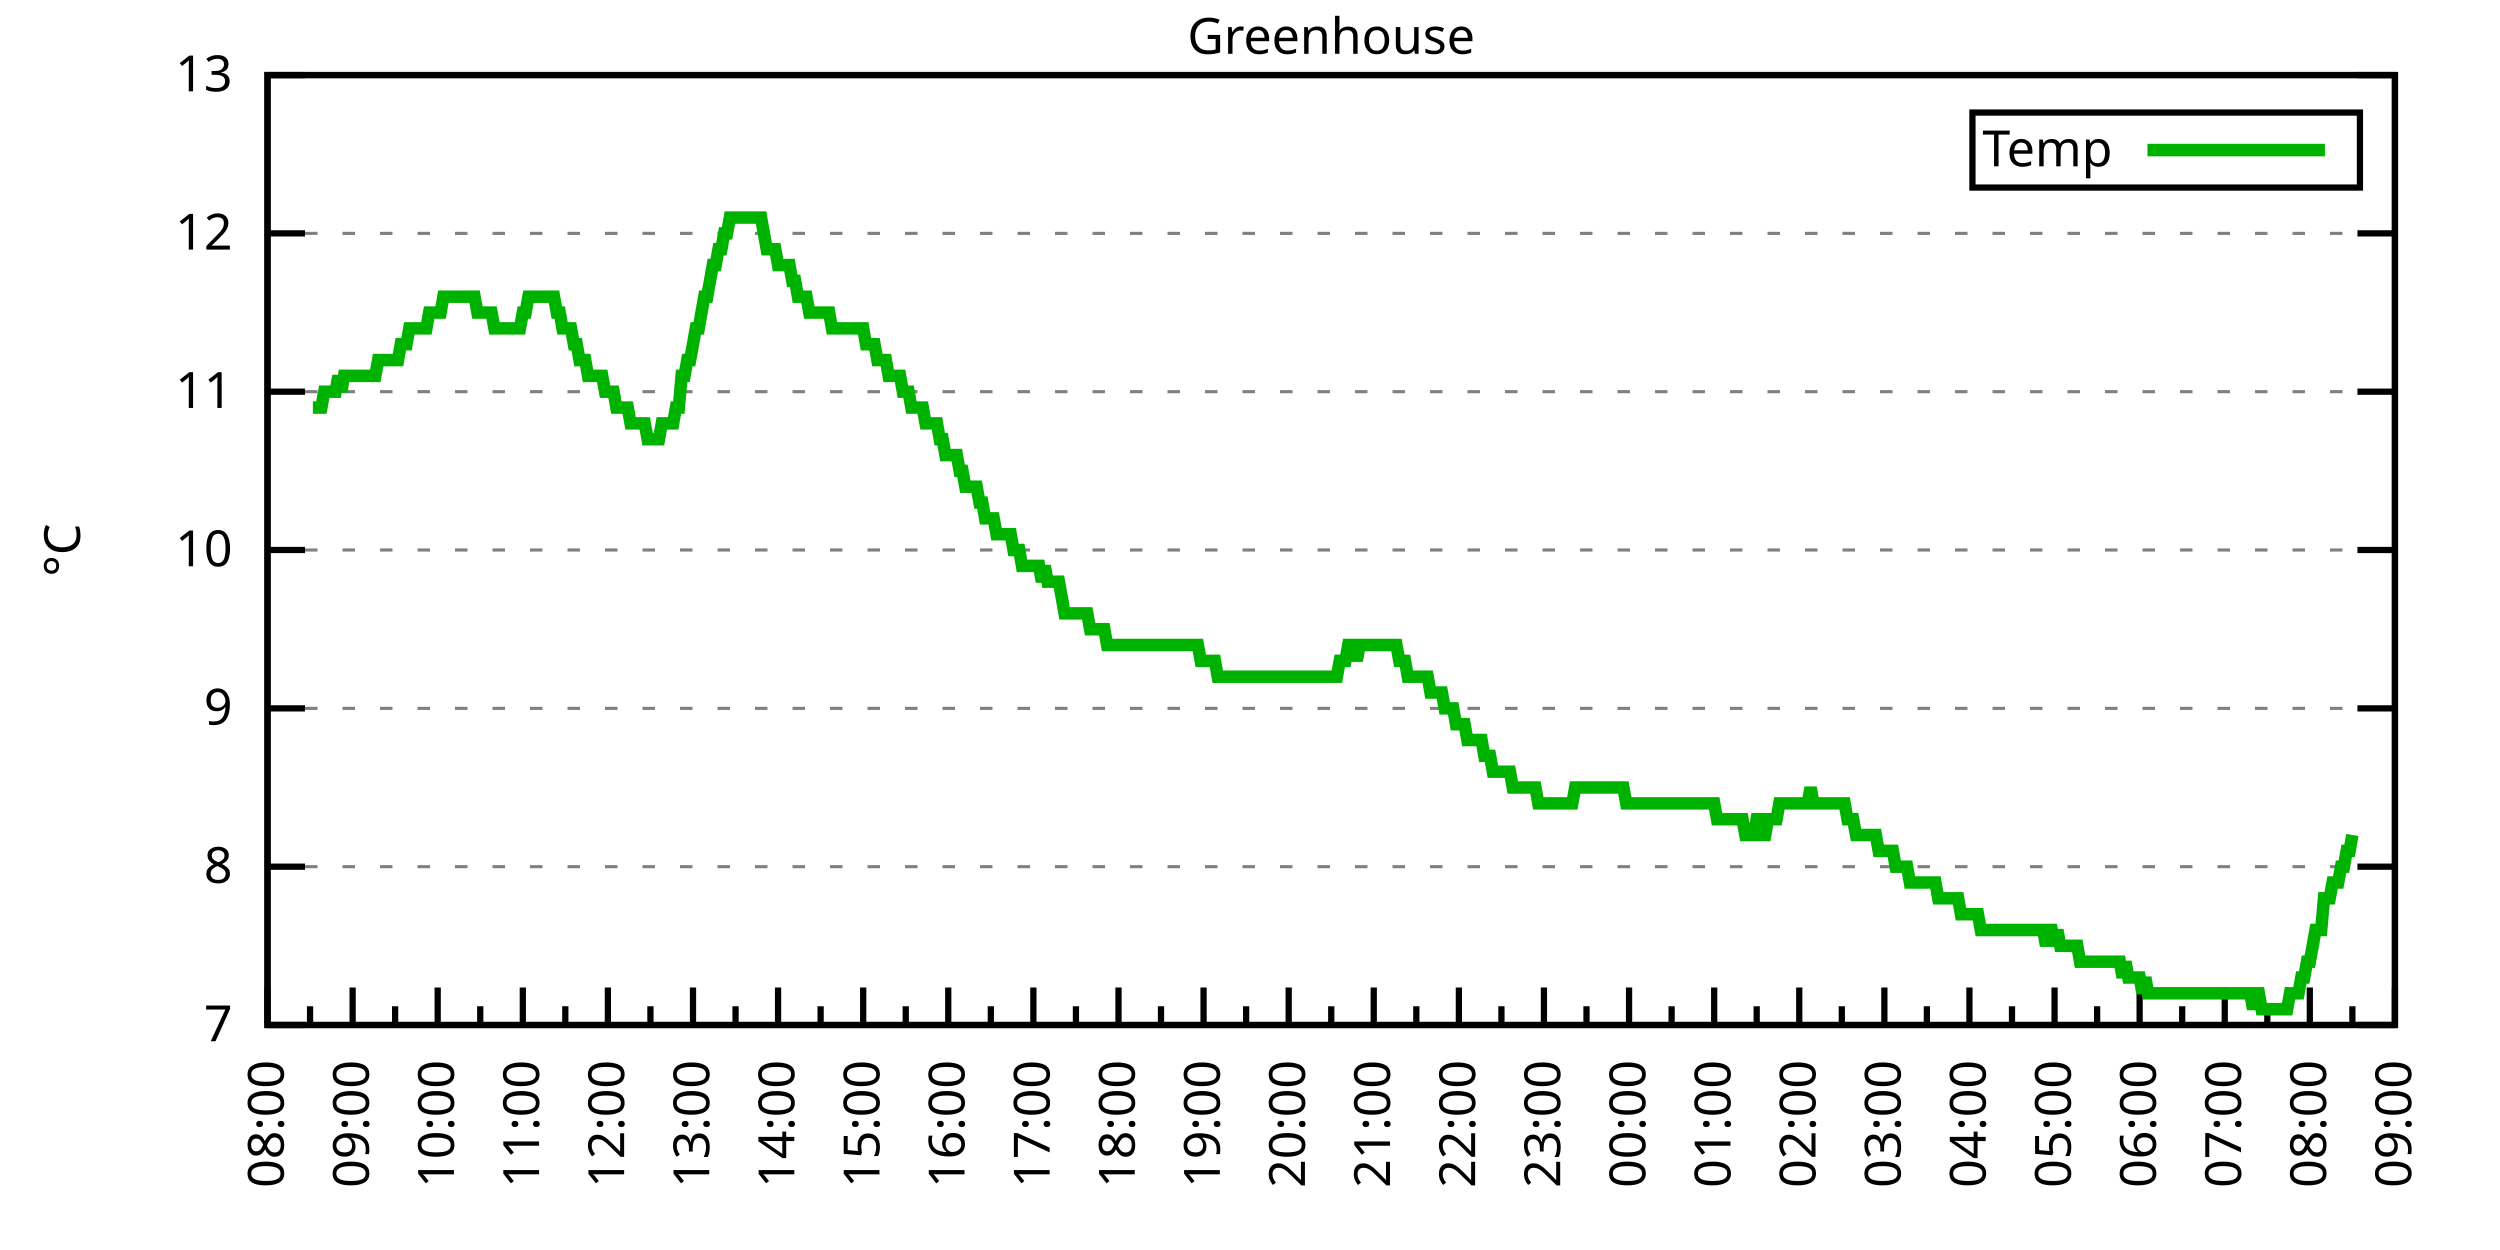
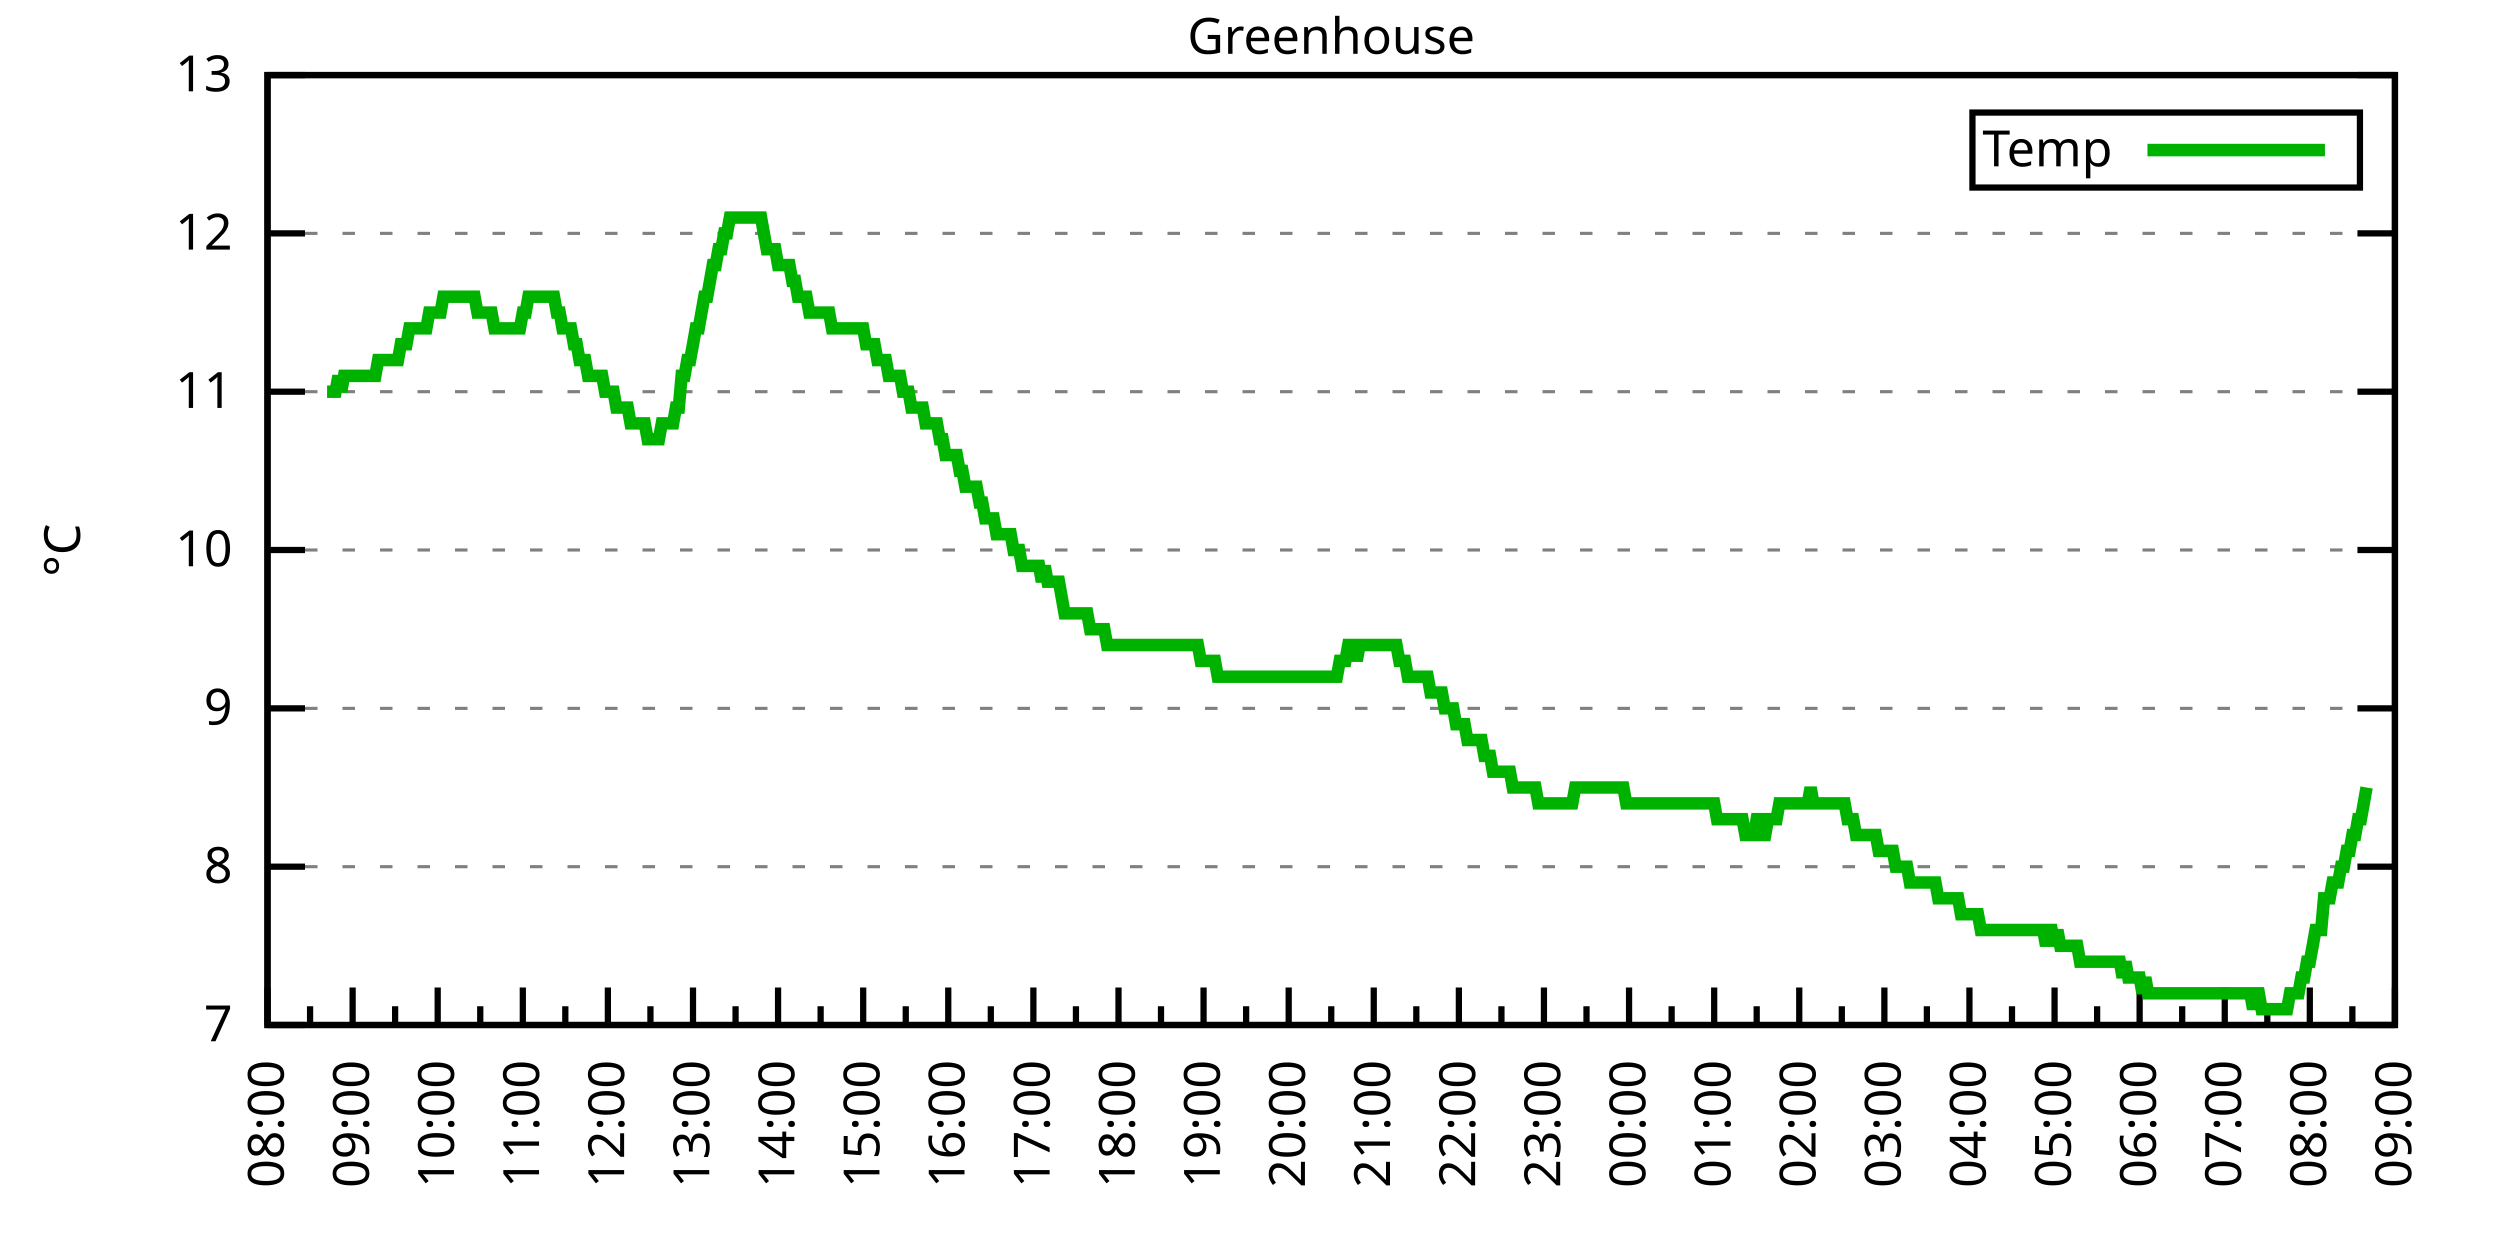
<svg xmlns="http://www.w3.org/2000/svg" xmlns:xlink="http://www.w3.org/1999/xlink" width="400" height="200" viewBox="0 0 400 200">
  <g id="gnuplot_canvas">
    <rect x="0" y="0" width="400" height="200" fill="none" />
    <defs>
      <circle id="gpDot" r="0.5" stroke-width="0.5" stroke="currentColor" />
      <path id="gpPt0" stroke-width="0.333" stroke="currentColor" d="M-1,0 h2 M0,-1 v2" />
      <path id="gpPt1" stroke-width="0.333" stroke="currentColor" d="M-1,-1 L1,1 M1,-1 L-1,1" />
      <path id="gpPt2" stroke-width="0.333" stroke="currentColor" d="M-1,0 L1,0 M0,-1 L0,1 M-1,-1 L1,1 M-1,1 L1,-1" />
      <rect id="gpPt3" stroke-width="0.333" stroke="currentColor" x="-1" y="-1" width="2" height="2" />
      <rect id="gpPt4" stroke-width="0.333" stroke="currentColor" fill="currentColor" x="-1" y="-1" width="2" height="2" />
      <circle id="gpPt5" stroke-width="0.333" stroke="currentColor" cx="0" cy="0" r="1" />
      <use xlink:href="#gpPt5" id="gpPt6" fill="currentColor" stroke="none" />
      <path id="gpPt7" stroke-width="0.333" stroke="currentColor" d="M0,-1.33 L-1.33,0.67 L1.33,0.67 z" />
      <use xlink:href="#gpPt7" id="gpPt8" fill="currentColor" stroke="none" />
      <use xlink:href="#gpPt7" id="gpPt9" stroke="currentColor" transform="rotate(180)" />
      <use xlink:href="#gpPt9" id="gpPt10" fill="currentColor" stroke="none" />
      <use xlink:href="#gpPt3" id="gpPt11" stroke="currentColor" transform="rotate(45)" />
      <use xlink:href="#gpPt11" id="gpPt12" fill="currentColor" stroke="none" />
      <path id="gpPt13" stroke-width="0.333" stroke="currentColor" d="M0,1.330 L1.265,0.411 L0.782,-1.067 L-0.782,-1.076 L-1.265,0.411 z" />
      <use xlink:href="#gpPt13" id="gpPt14" fill="currentColor" stroke="none" />
      <filter id="textbox" filterUnits="objectBoundingBox" x="0" y="0" height="1" width="1">
        <feFlood flood-color="white" flood-opacity="1" result="bgnd" />
        <feComposite in="SourceGraphic" in2="bgnd" operator="atop" />
      </filter>
      <filter id="greybox" filterUnits="objectBoundingBox" x="0" y="0" height="1" width="1">
        <feFlood flood-color="lightgrey" flood-opacity="1" result="grey" />
        <feComposite in="SourceGraphic" in2="grey" operator="atop" />
      </filter>
    </defs>
    <g fill="none" color="white" stroke="currentColor" stroke-width="1.00" stroke-linecap="butt" stroke-linejoin="miter">
</g>
    <g fill="none" color="black" stroke="currentColor" stroke-width="1.00" stroke-linecap="butt" stroke-linejoin="miter">
      <g stroke="none" shape-rendering="crispEdges">
        <polygon fill="rgb(255, 255, 255)" points="42.80,164.00 383.18,164.00 383.18,12.02 42.80,12.02 " />
      </g>
    </g>
    <g fill="none" color="black" stroke="currentColor" stroke-width="1.00" stroke-linecap="butt" stroke-linejoin="miter">
</g>
    <g fill="none" color="black" stroke="black" stroke-width="0.50" stroke-linecap="butt" stroke-linejoin="miter">
</g>
    <g fill="none" color="gray" stroke="currentColor" stroke-width="0.50" stroke-linecap="butt" stroke-linejoin="miter">
      <path stroke="gray" stroke-dasharray="2,4" class="gridline" d="M42.80,164.00 L383.19,164.00  " />
    </g>
    <g fill="none" color="gray" stroke="gray" stroke-width="1.00" stroke-linecap="butt" stroke-linejoin="miter">
</g>
    <g fill="none" color="black" stroke="currentColor" stroke-width="1.00" stroke-linecap="butt" stroke-linejoin="miter">
      <path stroke="black" d="M42.80,164.00 L48.80,164.00 M383.19,164.00 L377.19,164.00  " />
      <g transform="translate(37.20,166.60)" stroke="none" fill="black" font-family="Sans" font-size="8.00" text-anchor="end">
        <text>
          <tspan font-family="Sans"> 7</tspan>
        </text>
      </g>
    </g>
    <g fill="none" color="black" stroke="currentColor" stroke-width="1.00" stroke-linecap="butt" stroke-linejoin="miter">
</g>
    <g fill="none" color="black" stroke="black" stroke-width="0.50" stroke-linecap="butt" stroke-linejoin="miter">
</g>
    <g fill="none" color="gray" stroke="currentColor" stroke-width="0.50" stroke-linecap="butt" stroke-linejoin="miter">
      <path stroke="gray" stroke-dasharray="2,4" class="gridline" d="M42.80,138.67 L383.19,138.67  " />
    </g>
    <g fill="none" color="gray" stroke="gray" stroke-width="1.00" stroke-linecap="butt" stroke-linejoin="miter">
</g>
    <g fill="none" color="black" stroke="currentColor" stroke-width="1.00" stroke-linecap="butt" stroke-linejoin="miter">
      <path stroke="black" d="M42.80,138.67 L48.80,138.67 M383.19,138.67 L377.19,138.67  " />
      <g transform="translate(37.20,141.27)" stroke="none" fill="black" font-family="Sans" font-size="8.00" text-anchor="end">
        <text>
          <tspan font-family="Sans"> 8</tspan>
        </text>
      </g>
    </g>
    <g fill="none" color="black" stroke="currentColor" stroke-width="1.00" stroke-linecap="butt" stroke-linejoin="miter">
</g>
    <g fill="none" color="black" stroke="black" stroke-width="0.50" stroke-linecap="butt" stroke-linejoin="miter">
</g>
    <g fill="none" color="gray" stroke="currentColor" stroke-width="0.50" stroke-linecap="butt" stroke-linejoin="miter">
      <path stroke="gray" stroke-dasharray="2,4" class="gridline" d="M42.80,113.34 L383.19,113.34  " />
    </g>
    <g fill="none" color="gray" stroke="gray" stroke-width="1.00" stroke-linecap="butt" stroke-linejoin="miter">
</g>
    <g fill="none" color="black" stroke="currentColor" stroke-width="1.00" stroke-linecap="butt" stroke-linejoin="miter">
      <path stroke="black" d="M42.80,113.34 L48.80,113.34 M383.19,113.34 L377.19,113.34  " />
      <g transform="translate(37.20,115.94)" stroke="none" fill="black" font-family="Sans" font-size="8.00" text-anchor="end">
        <text>
          <tspan font-family="Sans"> 9</tspan>
        </text>
      </g>
    </g>
    <g fill="none" color="black" stroke="currentColor" stroke-width="1.00" stroke-linecap="butt" stroke-linejoin="miter">
</g>
    <g fill="none" color="black" stroke="black" stroke-width="0.50" stroke-linecap="butt" stroke-linejoin="miter">
</g>
    <g fill="none" color="gray" stroke="currentColor" stroke-width="0.50" stroke-linecap="butt" stroke-linejoin="miter">
      <path stroke="gray" stroke-dasharray="2,4" class="gridline" d="M42.80,88.00 L383.19,88.00  " />
    </g>
    <g fill="none" color="gray" stroke="gray" stroke-width="1.00" stroke-linecap="butt" stroke-linejoin="miter">
</g>
    <g fill="none" color="black" stroke="currentColor" stroke-width="1.00" stroke-linecap="butt" stroke-linejoin="miter">
      <path stroke="black" d="M42.80,88.00 L48.80,88.00 M383.19,88.00 L377.19,88.00  " />
      <g transform="translate(37.20,90.60)" stroke="none" fill="black" font-family="Sans" font-size="8.00" text-anchor="end">
        <text>
          <tspan font-family="Sans"> 10</tspan>
        </text>
      </g>
    </g>
    <g fill="none" color="black" stroke="currentColor" stroke-width="1.00" stroke-linecap="butt" stroke-linejoin="miter">
</g>
    <g fill="none" color="black" stroke="black" stroke-width="0.50" stroke-linecap="butt" stroke-linejoin="miter">
</g>
    <g fill="none" color="gray" stroke="currentColor" stroke-width="0.50" stroke-linecap="butt" stroke-linejoin="miter">
      <path stroke="gray" stroke-dasharray="2,4" class="gridline" d="M42.80,62.67 L383.19,62.67  " />
    </g>
    <g fill="none" color="gray" stroke="gray" stroke-width="1.00" stroke-linecap="butt" stroke-linejoin="miter">
</g>
    <g fill="none" color="black" stroke="currentColor" stroke-width="1.00" stroke-linecap="butt" stroke-linejoin="miter">
      <path stroke="black" d="M42.80,62.67 L48.80,62.67 M383.19,62.67 L377.19,62.67  " />
      <g transform="translate(37.20,65.27)" stroke="none" fill="black" font-family="Sans" font-size="8.00" text-anchor="end">
        <text>
          <tspan font-family="Sans"> 11</tspan>
        </text>
      </g>
    </g>
    <g fill="none" color="black" stroke="currentColor" stroke-width="1.00" stroke-linecap="butt" stroke-linejoin="miter">
</g>
    <g fill="none" color="black" stroke="black" stroke-width="0.50" stroke-linecap="butt" stroke-linejoin="miter">
</g>
    <g fill="none" color="gray" stroke="currentColor" stroke-width="0.50" stroke-linecap="butt" stroke-linejoin="miter">
      <path stroke="gray" stroke-dasharray="2,4" class="gridline" d="M42.80,37.34 L383.19,37.34  " />
    </g>
    <g fill="none" color="gray" stroke="gray" stroke-width="1.00" stroke-linecap="butt" stroke-linejoin="miter">
</g>
    <g fill="none" color="black" stroke="currentColor" stroke-width="1.00" stroke-linecap="butt" stroke-linejoin="miter">
      <path stroke="black" d="M42.80,37.34 L48.80,37.34 M383.19,37.34 L377.19,37.34  " />
      <g transform="translate(37.20,39.94)" stroke="none" fill="black" font-family="Sans" font-size="8.00" text-anchor="end">
        <text>
          <tspan font-family="Sans"> 12</tspan>
        </text>
      </g>
    </g>
    <g fill="none" color="black" stroke="currentColor" stroke-width="1.00" stroke-linecap="butt" stroke-linejoin="miter">
</g>
    <g fill="none" color="black" stroke="black" stroke-width="0.50" stroke-linecap="butt" stroke-linejoin="miter">
</g>
    <g fill="none" color="gray" stroke="currentColor" stroke-width="0.50" stroke-linecap="butt" stroke-linejoin="miter">
      <path stroke="gray" stroke-dasharray="2,4" class="gridline" d="M42.80,12.01 L383.19,12.01  " />
    </g>
    <g fill="none" color="gray" stroke="gray" stroke-width="1.00" stroke-linecap="butt" stroke-linejoin="miter">
</g>
    <g fill="none" color="black" stroke="currentColor" stroke-width="1.00" stroke-linecap="butt" stroke-linejoin="miter">
      <path stroke="black" d="M42.80,12.01 L48.80,12.01 M383.19,12.01 L377.19,12.01  " />
      <g transform="translate(37.20,14.61)" stroke="none" fill="black" font-family="Sans" font-size="8.00" text-anchor="end">
        <text>
          <tspan font-family="Sans"> 13</tspan>
        </text>
      </g>
    </g>
    <g fill="none" color="black" stroke="currentColor" stroke-width="1.00" stroke-linecap="butt" stroke-linejoin="miter">
      <path stroke="black" d="M42.80,164.00 L42.80,158.00  " />
      <g transform="translate(45.40,169.60) rotate(270)" stroke="none" fill="black" font-family="Sans" font-size="8.00" text-anchor="end">
        <text>
          <tspan font-family="Sans">08:00</tspan>
        </text>
      </g>
    </g>
    <g fill="none" color="black" stroke="currentColor" stroke-width="1.00" stroke-linecap="butt" stroke-linejoin="miter">
      <path stroke="black" d="M49.61,164.00 L49.61,161.00 M56.42,164.00 L56.42,158.00  " />
      <g transform="translate(59.02,169.60) rotate(270)" stroke="none" fill="black" font-family="Sans" font-size="8.00" text-anchor="end">
        <text>
          <tspan font-family="Sans">09:00</tspan>
        </text>
      </g>
    </g>
    <g fill="none" color="black" stroke="currentColor" stroke-width="1.00" stroke-linecap="butt" stroke-linejoin="miter">
      <path stroke="black" d="M63.22,164.00 L63.22,161.00 M70.03,164.00 L70.03,158.00  " />
      <g transform="translate(72.63,169.60) rotate(270)" stroke="none" fill="black" font-family="Sans" font-size="8.00" text-anchor="end">
        <text>
          <tspan font-family="Sans">10:00</tspan>
        </text>
      </g>
    </g>
    <g fill="none" color="black" stroke="currentColor" stroke-width="1.00" stroke-linecap="butt" stroke-linejoin="miter">
      <path stroke="black" d="M76.84,164.00 L76.84,161.00 M83.65,164.00 L83.65,158.00  " />
      <g transform="translate(86.25,169.60) rotate(270)" stroke="none" fill="black" font-family="Sans" font-size="8.00" text-anchor="end">
        <text>
          <tspan font-family="Sans">11:00</tspan>
        </text>
      </g>
    </g>
    <g fill="none" color="black" stroke="currentColor" stroke-width="1.00" stroke-linecap="butt" stroke-linejoin="miter">
      <path stroke="black" d="M90.45,164.00 L90.45,161.00 M97.26,164.00 L97.26,158.00  " />
      <g transform="translate(99.86,169.60) rotate(270)" stroke="none" fill="black" font-family="Sans" font-size="8.00" text-anchor="end">
        <text>
          <tspan font-family="Sans">12:00</tspan>
        </text>
      </g>
    </g>
    <g fill="none" color="black" stroke="currentColor" stroke-width="1.00" stroke-linecap="butt" stroke-linejoin="miter">
      <path stroke="black" d="M104.07,164.00 L104.07,161.00 M110.88,164.00 L110.88,158.00  " />
      <g transform="translate(113.48,169.60) rotate(270)" stroke="none" fill="black" font-family="Sans" font-size="8.00" text-anchor="end">
        <text>
          <tspan font-family="Sans">13:00</tspan>
        </text>
      </g>
    </g>
    <g fill="none" color="black" stroke="currentColor" stroke-width="1.00" stroke-linecap="butt" stroke-linejoin="miter">
      <path stroke="black" d="M117.69,164.00 L117.69,161.00 M124.49,164.00 L124.49,158.00  " />
      <g transform="translate(127.09,169.60) rotate(270)" stroke="none" fill="black" font-family="Sans" font-size="8.00" text-anchor="end">
        <text>
          <tspan font-family="Sans">14:00</tspan>
        </text>
      </g>
    </g>
    <g fill="none" color="black" stroke="currentColor" stroke-width="1.00" stroke-linecap="butt" stroke-linejoin="miter">
      <path stroke="black" d="M131.30,164.00 L131.30,161.00 M138.11,164.00 L138.11,158.00  " />
      <g transform="translate(140.71,169.60) rotate(270)" stroke="none" fill="black" font-family="Sans" font-size="8.00" text-anchor="end">
        <text>
          <tspan font-family="Sans">15:00</tspan>
        </text>
      </g>
    </g>
    <g fill="none" color="black" stroke="currentColor" stroke-width="1.00" stroke-linecap="butt" stroke-linejoin="miter">
      <path stroke="black" d="M144.92,164.00 L144.92,161.00 M151.72,164.00 L151.72,158.00  " />
      <g transform="translate(154.32,169.60) rotate(270)" stroke="none" fill="black" font-family="Sans" font-size="8.00" text-anchor="end">
        <text>
          <tspan font-family="Sans">16:00</tspan>
        </text>
      </g>
    </g>
    <g fill="none" color="black" stroke="currentColor" stroke-width="1.00" stroke-linecap="butt" stroke-linejoin="miter">
      <path stroke="black" d="M158.53,164.00 L158.53,161.00 M165.34,164.00 L165.34,158.00  " />
      <g transform="translate(167.94,169.60) rotate(270)" stroke="none" fill="black" font-family="Sans" font-size="8.00" text-anchor="end">
        <text>
          <tspan font-family="Sans">17:00</tspan>
        </text>
      </g>
    </g>
    <g fill="none" color="black" stroke="currentColor" stroke-width="1.00" stroke-linecap="butt" stroke-linejoin="miter">
      <path stroke="black" d="M172.15,164.00 L172.15,161.00 M178.96,164.00 L178.96,158.00  " />
      <g transform="translate(181.56,169.60) rotate(270)" stroke="none" fill="black" font-family="Sans" font-size="8.00" text-anchor="end">
        <text>
          <tspan font-family="Sans">18:00</tspan>
        </text>
      </g>
    </g>
    <g fill="none" color="black" stroke="currentColor" stroke-width="1.00" stroke-linecap="butt" stroke-linejoin="miter">
      <path stroke="black" d="M185.76,164.00 L185.76,161.00 M192.57,164.00 L192.57,158.00  " />
      <g transform="translate(195.17,169.60) rotate(270)" stroke="none" fill="black" font-family="Sans" font-size="8.00" text-anchor="end">
        <text>
          <tspan font-family="Sans">19:00</tspan>
        </text>
      </g>
    </g>
    <g fill="none" color="black" stroke="currentColor" stroke-width="1.00" stroke-linecap="butt" stroke-linejoin="miter">
      <path stroke="black" d="M199.38,164.00 L199.38,161.00 M206.19,164.00 L206.19,158.00  " />
      <g transform="translate(208.79,169.60) rotate(270)" stroke="none" fill="black" font-family="Sans" font-size="8.00" text-anchor="end">
        <text>
          <tspan font-family="Sans">20:00</tspan>
        </text>
      </g>
    </g>
    <g fill="none" color="black" stroke="currentColor" stroke-width="1.00" stroke-linecap="butt" stroke-linejoin="miter">
      <path stroke="black" d="M213.00,164.00 L213.00,161.00 M219.80,164.00 L219.80,158.00  " />
      <g transform="translate(222.40,169.60) rotate(270)" stroke="none" fill="black" font-family="Sans" font-size="8.00" text-anchor="end">
        <text>
          <tspan font-family="Sans">21:00</tspan>
        </text>
      </g>
    </g>
    <g fill="none" color="black" stroke="currentColor" stroke-width="1.00" stroke-linecap="butt" stroke-linejoin="miter">
      <path stroke="black" d="M226.61,164.00 L226.61,161.00 M233.42,164.00 L233.42,158.00  " />
      <g transform="translate(236.02,169.60) rotate(270)" stroke="none" fill="black" font-family="Sans" font-size="8.00" text-anchor="end">
        <text>
          <tspan font-family="Sans">22:00</tspan>
        </text>
      </g>
    </g>
    <g fill="none" color="black" stroke="currentColor" stroke-width="1.00" stroke-linecap="butt" stroke-linejoin="miter">
      <path stroke="black" d="M240.23,164.00 L240.23,161.00 M247.03,164.00 L247.03,158.00  " />
      <g transform="translate(249.63,169.60) rotate(270)" stroke="none" fill="black" font-family="Sans" font-size="8.00" text-anchor="end">
        <text>
          <tspan font-family="Sans">23:00</tspan>
        </text>
      </g>
    </g>
    <g fill="none" color="black" stroke="currentColor" stroke-width="1.00" stroke-linecap="butt" stroke-linejoin="miter">
      <path stroke="black" d="M253.84,164.00 L253.84,161.00 M260.65,164.00 L260.65,158.00  " />
      <g transform="translate(263.25,169.60) rotate(270)" stroke="none" fill="black" font-family="Sans" font-size="8.00" text-anchor="end">
        <text>
          <tspan font-family="Sans">00:00</tspan>
        </text>
      </g>
    </g>
    <g fill="none" color="black" stroke="currentColor" stroke-width="1.00" stroke-linecap="butt" stroke-linejoin="miter">
      <path stroke="black" d="M267.46,164.00 L267.46,161.00 M274.27,164.00 L274.27,158.00  " />
      <g transform="translate(276.87,169.60) rotate(270)" stroke="none" fill="black" font-family="Sans" font-size="8.00" text-anchor="end">
        <text>
          <tspan font-family="Sans">01:00</tspan>
        </text>
      </g>
    </g>
    <g fill="none" color="black" stroke="currentColor" stroke-width="1.00" stroke-linecap="butt" stroke-linejoin="miter">
      <path stroke="black" d="M281.07,164.00 L281.07,161.00 M287.88,164.00 L287.88,158.00  " />
      <g transform="translate(290.48,169.60) rotate(270)" stroke="none" fill="black" font-family="Sans" font-size="8.00" text-anchor="end">
        <text>
          <tspan font-family="Sans">02:00</tspan>
        </text>
      </g>
    </g>
    <g fill="none" color="black" stroke="currentColor" stroke-width="1.00" stroke-linecap="butt" stroke-linejoin="miter">
      <path stroke="black" d="M294.69,164.00 L294.69,161.00 M301.50,164.00 L301.50,158.00  " />
      <g transform="translate(304.10,169.60) rotate(270)" stroke="none" fill="black" font-family="Sans" font-size="8.00" text-anchor="end">
        <text>
          <tspan font-family="Sans">03:00</tspan>
        </text>
      </g>
    </g>
    <g fill="none" color="black" stroke="currentColor" stroke-width="1.00" stroke-linecap="butt" stroke-linejoin="miter">
      <path stroke="black" d="M308.30,164.00 L308.30,161.00 M315.11,164.00 L315.11,158.00  " />
      <g transform="translate(317.71,169.60) rotate(270)" stroke="none" fill="black" font-family="Sans" font-size="8.00" text-anchor="end">
        <text>
          <tspan font-family="Sans">04:00</tspan>
        </text>
      </g>
    </g>
    <g fill="none" color="black" stroke="currentColor" stroke-width="1.00" stroke-linecap="butt" stroke-linejoin="miter">
      <path stroke="black" d="M321.92,164.00 L321.92,161.00 M328.73,164.00 L328.73,158.00  " />
      <g transform="translate(331.33,169.60) rotate(270)" stroke="none" fill="black" font-family="Sans" font-size="8.00" text-anchor="end">
        <text>
          <tspan font-family="Sans">05:00</tspan>
        </text>
      </g>
    </g>
    <g fill="none" color="black" stroke="currentColor" stroke-width="1.00" stroke-linecap="butt" stroke-linejoin="miter">
      <path stroke="black" d="M335.54,164.00 L335.54,161.00 M342.34,164.00 L342.34,158.00  " />
      <g transform="translate(344.94,169.60) rotate(270)" stroke="none" fill="black" font-family="Sans" font-size="8.00" text-anchor="end">
        <text>
          <tspan font-family="Sans">06:00</tspan>
        </text>
      </g>
    </g>
    <g fill="none" color="black" stroke="currentColor" stroke-width="1.00" stroke-linecap="butt" stroke-linejoin="miter">
      <path stroke="black" d="M349.15,164.00 L349.15,161.00 M355.96,164.00 L355.96,158.00  " />
      <g transform="translate(358.56,169.60) rotate(270)" stroke="none" fill="black" font-family="Sans" font-size="8.00" text-anchor="end">
        <text>
          <tspan font-family="Sans">07:00</tspan>
        </text>
      </g>
    </g>
    <g fill="none" color="black" stroke="currentColor" stroke-width="1.00" stroke-linecap="butt" stroke-linejoin="miter">
      <path stroke="black" d="M362.77,164.00 L362.77,161.00 M369.57,164.00 L369.57,158.00  " />
      <g transform="translate(372.17,169.60) rotate(270)" stroke="none" fill="black" font-family="Sans" font-size="8.00" text-anchor="end">
        <text>
          <tspan font-family="Sans">08:00</tspan>
        </text>
      </g>
    </g>
    <g fill="none" color="black" stroke="currentColor" stroke-width="1.00" stroke-linecap="butt" stroke-linejoin="miter">
      <path stroke="black" d="M376.38,164.00 L376.38,161.00 M383.19,164.00 L383.19,158.00  " />
      <g transform="translate(385.79,169.60) rotate(270)" stroke="none" fill="black" font-family="Sans" font-size="8.00" text-anchor="end">
        <text>
          <tspan font-family="Sans">09:00</tspan>
        </text>
      </g>
    </g>
    <g fill="none" color="black" stroke="currentColor" stroke-width="1.00" stroke-linecap="butt" stroke-linejoin="miter">
</g>
    <g fill="none" color="black" stroke="currentColor" stroke-width="1.00" stroke-linecap="butt" stroke-linejoin="miter">
      <path stroke="black" d="M42.80,12.01 L42.80,164.00 L383.19,164.00 L383.19,12.01 L42.80,12.01 Z  " />
    </g>
    <g fill="none" color="black" stroke="currentColor" stroke-width="1.00" stroke-linecap="butt" stroke-linejoin="miter">
      <g transform="translate(12.80,88.01) rotate(270)" stroke="none" fill="black" font-family="Sans" font-size="8.00" text-anchor="middle">
        <text>
          <tspan font-family="Sans">°C</tspan>
        </text>
      </g>
    </g>
    <g fill="none" color="black" stroke="currentColor" stroke-width="1.00" stroke-linecap="butt" stroke-linejoin="miter">
</g>
    <g fill="none" color="black" stroke="currentColor" stroke-width="1.00" stroke-linecap="butt" stroke-linejoin="miter">
      <path stroke="black" d="M315.59,30.01 L315.59,18.01 L377.59,18.01 L377.59,30.01 L315.59,30.01 Z  " />
    </g>
    <g id="Greenhouse_plot_1">
      <g fill="none" color="white" stroke="black" stroke-width="2.00" stroke-linecap="butt" stroke-linejoin="miter">
</g>
      <g fill="none" color="black" stroke="currentColor" stroke-width="2.00" stroke-linecap="butt" stroke-linejoin="miter">
        <g transform="translate(337.99,26.61)" stroke="none" fill="black" font-family="Sans" font-size="8.00" text-anchor="end">
          <text>
            <tspan font-family="Sans">Temp</tspan>
          </text>
        </g>
      </g>
      <g fill="none" color="black" stroke="currentColor" stroke-width="2.00" stroke-linecap="butt" stroke-linejoin="miter">
-         <path stroke="rgb(  0, 178,   0)" d="M343.59,24.01 L371.99,24.01 M50.06,65.21 L50.52,65.21 L50.97,65.21 L51.42,65.21 L51.88,62.67 L52.33,62.67   L52.78,62.67 L53.24,62.67 L53.69,62.67 L54.15,60.14 L54.60,62.67 L55.05,60.14 L55.51,60.14 L55.96,60.14   L56.42,60.14 L56.87,60.14 L57.32,60.14 L57.78,60.14 L58.23,60.14 L58.68,60.14 L59.14,60.14 L59.59,60.14   L60.05,60.14 L60.50,57.61 L60.95,57.61 L61.41,57.61 L61.86,57.61 L62.32,57.61 L62.77,57.61 L63.22,57.61   L63.68,57.61 L64.13,55.07 L64.58,55.07 L65.04,55.07 L65.49,52.54 L65.95,52.54 L66.40,52.54 L66.85,52.54   L67.31,52.54 L67.76,52.54 L68.22,52.54 L68.67,50.01 L69.12,50.01 L69.58,50.01 L70.03,50.01 L70.49,50.01   L70.94,47.47 L71.39,47.47 L71.85,47.47 L72.30,47.47 L72.75,47.47 L73.21,47.47 L73.66,47.47 L74.12,47.47   L74.57,47.47 L75.02,47.47 L75.48,47.47 L75.93,47.47 L76.39,50.01 L76.84,50.01 L77.29,50.01 L77.75,50.01   L78.20,50.01 L78.65,50.01 L79.11,52.54 L79.56,52.54 L80.02,52.54 L80.47,52.54 L80.92,52.54 L81.38,52.54   L81.83,52.54 L82.29,52.54 L82.74,52.54 L83.19,52.54 L83.65,50.01 L84.10,50.01 L84.55,47.47 L85.01,47.47   L85.46,47.47 L85.92,47.47 L86.37,47.47 L86.82,47.47 L87.28,47.47 L87.73,47.47 L88.19,47.47 L88.64,47.47   L89.09,50.01 L89.55,50.01 L90.00,52.54 L90.45,52.54 L90.91,52.54 L91.36,52.54 L91.82,55.07 L92.27,55.07   L92.72,57.61 L93.18,57.61 L93.63,57.61 L94.09,60.14 L94.54,60.14 L94.99,60.14 L95.45,60.14 L95.90,60.14   L96.35,60.14 L96.81,62.67 L97.26,62.67 L97.72,62.67 L98.17,62.67 L98.62,65.21 L99.08,65.21 L99.53,65.21   L99.99,65.21 L100.44,65.21 L100.89,67.74 L101.35,67.74 L101.80,67.74 L102.25,67.74 L102.71,67.74 L103.16,67.74   L103.62,70.27 L104.07,70.27 L104.52,70.27 L104.98,70.27 L105.43,70.27 L105.89,67.74 L106.34,67.74 L106.79,67.74   L107.25,67.74 L107.70,67.74 L108.15,65.21 L108.61,65.21 L109.06,60.14 L109.52,60.14 L109.97,57.61 L110.42,57.61   L110.88,55.07 L111.33,52.54 L111.79,52.54 L112.24,50.01 L112.69,47.47 L113.15,47.47 L113.60,44.94 L114.05,42.41   L114.51,42.41 L114.96,39.87 L115.42,39.87 L115.87,37.34 L116.32,37.34 L116.78,34.81 L117.23,34.81 L117.69,34.81   L118.14,34.81 L118.59,34.81 L119.05,34.81 L119.50,34.81 L119.96,34.81 L120.41,34.81 L120.86,34.81 L121.32,34.81   L121.77,34.81 L122.22,37.34 L122.68,39.87 L123.13,39.87 L123.59,39.87 L124.04,39.87 L124.49,42.41 L124.95,42.41   L125.40,42.41 L125.86,42.41 L126.31,42.41 L126.76,44.94 L127.22,44.94 L127.67,47.47 L128.12,47.47 L128.58,47.47   L129.03,47.47 L129.49,50.01 L129.94,50.01 L130.39,50.01 L130.85,50.01 L131.30,50.01 L131.76,50.01 L132.21,50.01   L132.66,50.01 L133.12,52.54 L133.57,52.54 L134.02,52.54 L134.48,52.54 L134.93,52.54 L135.39,52.54 L135.84,52.54   L136.29,52.54 L136.75,52.54 L137.20,52.54 L137.66,52.54 L138.11,52.54 L138.56,55.07 L139.02,55.07 L139.47,55.07   L139.92,55.07 L140.38,57.61 L140.83,57.61 L141.29,57.61 L141.74,57.61 L142.19,60.14 L142.65,60.14 L143.10,60.14   L143.56,60.14 L144.01,60.14 L144.46,62.67 L144.92,62.67 L145.37,62.67 L145.82,65.21 L146.28,65.21 L146.73,65.21   L147.19,65.21 L147.64,65.21 L148.09,67.74 L148.55,67.74 L149.00,67.74 L149.46,67.74 L149.91,67.74 L150.36,70.27   L150.82,70.27 L151.27,72.81 L151.72,72.81 L152.18,72.81 L152.63,72.81 L153.09,72.81 L153.54,75.34 L153.99,75.34   L154.45,77.87 L154.90,77.87 L155.36,77.87 L155.81,77.87 L156.26,77.87 L156.72,80.41 L157.17,80.41 L157.62,82.94   L158.08,82.94 L158.53,82.94 L158.99,82.94 L159.44,85.47 L159.89,85.47 L160.35,85.47 L160.80,85.47 L161.26,85.47   L161.71,85.47 L162.16,88.00 L162.62,88.00 L163.07,88.00 L163.52,90.54 L163.98,90.54 L164.43,90.54 L164.89,90.54   L165.34,90.54 L165.79,90.54 L166.25,90.54 L166.70,93.07 L167.16,90.54 L167.61,93.07 L168.06,93.07 L168.52,93.07   L168.97,93.07 L169.43,93.07 L169.88,95.60 L170.33,98.14 L170.79,98.14 L171.24,98.14 L171.69,98.14 L172.15,98.14   L172.60,98.14 L173.06,98.14 L173.51,98.14 L173.96,98.14 L174.42,100.67 L174.87,100.67 L175.33,100.67 L175.78,100.67   L176.23,100.67 L176.69,100.67 L177.14,103.20 L177.59,103.20 L178.05,103.20 L178.50,103.20 L178.96,103.20 L179.41,103.20   L179.86,103.20 L180.32,103.20 L180.77,103.20 L181.23,103.20 L181.68,103.20 L182.13,103.20 L182.59,103.20 L183.04,103.20   L183.49,103.20 L183.95,103.20 L184.40,103.20 L184.86,103.20 L185.31,103.20 L185.76,103.20 L186.22,103.20 L186.67,103.20   L187.13,103.20 L187.58,103.20 L188.03,103.20 L188.49,103.20 L188.94,103.20 L189.39,103.20 L189.85,103.20 L190.30,103.20   L190.76,103.20 L191.21,103.20 L191.66,103.20 L192.12,105.74 L192.57,105.74 L193.03,105.74 L193.48,105.74 L193.93,105.74   L194.39,105.74 L194.84,108.27 L195.29,108.27 L195.75,108.27 L196.20,108.27 L196.66,108.27 L197.11,108.27 L197.56,108.27   L198.02,108.27 L198.47,108.27 L198.93,108.27 L199.38,108.27 L199.83,108.27 L200.29,108.27 L200.74,108.27 L201.19,108.27   L201.65,108.27 L202.10,108.27 L202.56,108.27 L203.01,108.27 L203.46,108.27 L203.92,108.27 L204.37,108.27 L204.83,108.27   L205.28,108.27 L205.73,108.27 L206.19,108.27 L206.64,108.27 L207.09,108.27 L207.55,108.27 L208.00,108.27 L208.46,108.27   L208.91,108.27 L209.36,108.27 L209.82,108.27 L210.27,108.27 L210.73,108.27 L211.18,108.27 L211.63,108.27 L212.09,108.27   L212.54,108.27 L213.00,108.27 L213.45,108.27 L213.90,108.27 L214.36,105.74 L214.81,105.74 L215.26,105.74 L215.72,103.20   L216.17,103.20 L216.63,103.20 L217.08,105.74 L217.53,103.20 L217.99,103.20 L218.44,103.20 L218.90,103.20 L219.35,103.20   L219.80,103.20 L220.26,103.20 L220.71,103.20 L221.16,103.20 L221.62,103.20 L222.07,103.20 L222.53,103.20 L222.98,103.20   L223.43,103.20 L223.89,105.74 L224.34,105.74 L224.80,105.74 L225.25,108.27 L225.70,108.27 L226.16,108.27 L226.61,108.27   L227.06,108.27 L227.52,108.27 L227.97,108.27 L228.43,108.27 L228.88,110.80 L229.33,110.80 L229.79,110.80 L230.24,110.80   L230.70,110.80 L231.15,113.34 L231.60,113.34 L232.06,113.34 L232.51,113.34 L232.96,115.87 L233.42,115.87 L233.87,115.87   L234.33,115.87 L234.78,118.40 L235.23,118.40 L235.69,118.40 L236.14,118.40 L236.60,118.40 L237.05,118.40 L237.50,120.94   L237.96,120.94 L238.41,120.94 L238.86,123.47 L239.32,123.47 L239.77,123.47 L240.23,123.47 L240.68,123.47 L241.13,123.47   L241.59,123.47 L242.04,126.00 L242.50,126.00 L242.95,126.00 L243.40,126.00 L243.86,126.00 L244.31,126.00 L244.76,126.00   L245.22,126.00 L245.67,126.00 L246.13,128.54 L246.58,128.54 L247.03,128.54 L247.49,128.54 L247.94,128.54 L248.40,128.54   L248.85,128.54 L249.30,128.54 L249.76,128.54 L250.21,128.54 L250.66,128.54 L251.12,128.54 L251.57,128.54 L252.03,126.00   L252.48,126.00 L252.93,126.00 L253.39,126.00 L253.84,126.00 L254.30,126.00 L254.75,126.00 L255.20,126.00 L255.66,126.00   L256.11,126.00 L256.56,126.00 L257.02,126.00 L257.47,126.00 L257.93,126.00 L258.38,126.00 L258.83,126.00 L259.29,126.00   L259.74,126.00 L260.20,128.54 L260.65,128.54 L261.10,128.54 L261.56,128.54 L262.01,128.54 L262.47,128.54 L262.92,128.54   L263.37,128.54 L263.83,128.54 L264.28,128.54 L264.73,128.54 L265.19,128.54 L265.64,128.54 L266.10,128.54 L266.55,128.54   L267.00,128.54 L267.46,128.54 L267.91,128.54 L268.37,128.54 L268.82,128.54 L269.27,128.54 L269.73,128.54 L270.18,128.54   L270.63,128.54 L271.09,128.54 L271.54,128.54 L272.00,128.54 L272.45,128.54 L272.90,128.54 L273.36,128.54 L273.81,128.54   L274.27,128.54 L274.72,131.07 L275.17,131.07 L275.63,131.07 L276.08,131.07 L276.53,131.07 L276.99,131.07 L277.44,131.07   L277.90,131.07 L278.35,131.07 L278.80,131.07 L279.26,133.60 L279.71,133.60 L280.17,133.60 L280.62,133.60 L281.07,131.07   L281.53,131.07 L281.98,133.60 L282.43,133.60 L282.89,131.07 L283.34,131.07 L283.80,131.07 L284.25,131.07 L284.70,128.54   L285.16,128.54 L285.61,128.54 L286.07,128.54 L286.52,128.54 L286.97,128.54 L287.43,128.54 L287.88,128.54 L288.33,128.54   L288.79,128.54 L289.24,128.54 L289.70,126.00 L290.15,128.54 L290.60,128.54 L291.06,128.54 L291.51,128.54 L291.97,128.54   L292.42,128.54 L292.87,128.54 L293.33,128.54 L293.78,128.54 L294.23,128.54 L294.69,128.54 L295.14,128.54 L295.60,131.07   L296.05,131.07 L296.50,131.07 L296.96,133.60 L297.41,133.60 L297.87,133.60 L298.32,133.60 L298.77,133.60 L299.23,133.60   L299.68,133.60 L300.13,133.60 L300.59,136.14 L301.04,136.14 L301.50,136.14 L301.95,136.14 L302.40,136.14 L302.86,136.14   L303.31,138.67 L303.77,138.67 L304.22,138.67 L304.67,138.67 L305.13,138.67 L305.58,141.20 L306.03,141.20 L306.49,141.20   L306.94,141.20 L307.40,141.20 L307.85,141.20 L308.30,141.20 L308.76,141.20 L309.21,141.20 L309.67,141.20 L310.12,143.73   L310.57,143.73 L311.03,143.73 L311.48,143.73 L311.94,143.73 L312.39,143.73 L312.84,143.73 L313.30,143.73 L313.75,146.27   L314.20,146.27 L314.66,146.27 L315.11,146.27 L315.57,146.27 L316.02,146.27 L316.47,146.27 L316.93,148.80 L317.38,148.80   L317.84,148.80 L318.29,148.80 L318.74,148.80 L319.20,148.80 L319.65,148.80 L320.10,148.80 L320.56,148.80 L321.01,148.80   L321.47,148.80 L321.92,148.80 L322.37,148.80 L322.83,148.80 L323.28,148.80 L323.74,148.80 L324.19,148.80 L324.64,148.80   L325.10,148.80 L325.55,148.80 L326.00,148.80 L326.46,148.80 L326.91,148.80 L327.37,151.33 L327.82,148.80 L328.27,148.80   L328.73,151.33 L329.18,148.80 L329.64,151.33 L330.09,151.33 L330.54,151.33 L331.00,151.33 L331.45,151.33 L331.90,151.33   L332.36,151.33 L332.81,153.87 L333.27,153.87 L333.72,153.87 L334.17,153.87 L334.63,153.87 L335.08,153.87 L335.54,153.87   L335.99,153.87 L336.44,153.87 L336.90,153.87 L337.35,153.87 L337.80,153.87 L338.26,153.87 L338.71,153.87 L339.17,153.87   L339.62,156.40 L340.07,153.87 L340.53,156.40 L340.98,156.40 L341.44,156.40 L341.89,156.40 L342.34,156.40 L342.80,158.93   L343.25,156.40 L343.70,158.93 L344.16,158.93 L344.61,158.93 L345.07,158.93 L345.52,158.93 L345.97,158.93 L346.43,158.93   L346.88,158.93 L347.34,158.93 L347.79,158.93 L348.24,158.93 L348.70,158.93 L349.15,158.93 L349.60,158.93 L350.06,158.93   L350.51,158.93 L350.97,158.93 L351.42,158.93 L351.87,158.93 L352.33,158.93 L352.78,158.93 L353.24,158.93 L353.69,158.93   L354.14,158.93 L354.60,158.93 L355.05,158.93 L355.50,158.93 L355.96,158.93 L356.41,158.93 L356.87,158.93 L357.32,158.93   L357.77,158.93 L358.23,158.93 L358.68,158.93 L359.14,158.93 L359.59,158.93 L360.04,158.93 L360.50,161.47 L360.95,158.93   L361.41,158.93 L361.86,161.47 L362.31,161.47 L362.77,161.47 L363.22,161.47 L363.67,161.47 L364.13,161.47 L364.58,161.47   L365.04,161.47 L365.49,161.47 L365.94,161.47 L366.40,158.93 L366.85,158.93 L367.31,158.93 L367.76,158.93 L368.21,156.40   L368.67,156.40 L369.12,153.87 L369.57,153.87 L370.03,151.33 L370.48,148.80 L370.94,148.80 L371.39,148.80 L371.84,143.73   L372.30,143.73 L372.75,143.73 L373.21,141.20 L373.66,141.20 L374.11,141.20 L374.57,138.67 L375.02,138.67 L375.47,136.14   L375.93,136.14 L376.38,133.60  " />
+         <path stroke="rgb(  0, 178,   0)" d="M343.59,24.01 L371.99,24.01 M52.33,62.67 L52.78,62.67 L53.24,62.67 L53.69,62.67 L54.15,60.14 L54.60,62.67   L55.05,60.14 L55.51,60.14 L55.96,60.14 L56.42,60.14 L56.87,60.14 L57.32,60.14 L57.78,60.14 L58.23,60.14   L58.68,60.14 L59.14,60.14 L59.59,60.14 L60.05,60.14 L60.50,57.61 L60.95,57.61 L61.41,57.61 L61.86,57.61   L62.32,57.61 L62.77,57.61 L63.22,57.61 L63.68,57.61 L64.13,55.07 L64.58,55.07 L65.04,55.07 L65.49,52.54   L65.95,52.54 L66.40,52.54 L66.85,52.54 L67.31,52.54 L67.76,52.54 L68.22,52.54 L68.67,50.01 L69.12,50.01   L69.58,50.01 L70.03,50.01 L70.49,50.01 L70.94,47.47 L71.39,47.47 L71.85,47.47 L72.30,47.47 L72.75,47.47   L73.21,47.47 L73.66,47.47 L74.12,47.47 L74.57,47.47 L75.02,47.47 L75.48,47.47 L75.93,47.47 L76.39,50.01   L76.84,50.01 L77.29,50.01 L77.75,50.01 L78.20,50.01 L78.65,50.01 L79.11,52.54 L79.56,52.54 L80.02,52.54   L80.47,52.54 L80.92,52.54 L81.38,52.54 L81.83,52.54 L82.29,52.54 L82.74,52.54 L83.19,52.54 L83.65,50.01   L84.10,50.01 L84.55,47.47 L85.01,47.47 L85.46,47.47 L85.92,47.47 L86.37,47.47 L86.82,47.47 L87.28,47.47   L87.73,47.47 L88.19,47.47 L88.64,47.47 L89.09,50.01 L89.55,50.01 L90.00,52.54 L90.45,52.54 L90.91,52.54   L91.36,52.54 L91.82,55.07 L92.27,55.07 L92.72,57.61 L93.18,57.61 L93.63,57.61 L94.09,60.14 L94.54,60.14   L94.99,60.14 L95.45,60.14 L95.90,60.14 L96.35,60.14 L96.81,62.67 L97.26,62.67 L97.72,62.67 L98.17,62.67   L98.62,65.21 L99.08,65.21 L99.53,65.21 L99.99,65.21 L100.44,65.21 L100.89,67.74 L101.35,67.74 L101.80,67.74   L102.25,67.74 L102.71,67.74 L103.16,67.74 L103.62,70.27 L104.07,70.27 L104.52,70.27 L104.98,70.27 L105.43,70.27   L105.89,67.74 L106.34,67.74 L106.79,67.74 L107.25,67.74 L107.70,67.74 L108.15,65.21 L108.61,65.21 L109.06,60.14   L109.52,60.14 L109.97,57.61 L110.42,57.61 L110.88,55.07 L111.33,52.54 L111.79,52.54 L112.24,50.01 L112.69,47.47   L113.15,47.47 L113.60,44.94 L114.05,42.41 L114.51,42.41 L114.96,39.87 L115.42,39.87 L115.87,37.34 L116.32,37.34   L116.78,34.81 L117.23,34.81 L117.69,34.81 L118.14,34.81 L118.59,34.81 L119.05,34.81 L119.50,34.81 L119.96,34.81   L120.41,34.81 L120.86,34.81 L121.32,34.81 L121.77,34.81 L122.22,37.34 L122.68,39.87 L123.13,39.87 L123.59,39.87   L124.04,39.87 L124.49,42.41 L124.95,42.41 L125.40,42.41 L125.86,42.41 L126.31,42.41 L126.76,44.94 L127.22,44.94   L127.67,47.47 L128.12,47.47 L128.58,47.47 L129.03,47.47 L129.49,50.01 L129.94,50.01 L130.39,50.01 L130.85,50.01   L131.30,50.01 L131.76,50.01 L132.21,50.01 L132.66,50.01 L133.12,52.54 L133.57,52.54 L134.02,52.54 L134.48,52.54   L134.93,52.54 L135.39,52.54 L135.84,52.54 L136.29,52.54 L136.75,52.54 L137.20,52.54 L137.66,52.54 L138.11,52.54   L138.56,55.07 L139.02,55.07 L139.47,55.07 L139.92,55.07 L140.38,57.61 L140.83,57.61 L141.29,57.61 L141.74,57.61   L142.19,60.14 L142.65,60.14 L143.10,60.14 L143.56,60.14 L144.01,60.14 L144.46,62.67 L144.92,62.67 L145.37,62.67   L145.82,65.21 L146.28,65.21 L146.73,65.21 L147.19,65.21 L147.64,65.21 L148.09,67.74 L148.55,67.74 L149.00,67.74   L149.46,67.74 L149.91,67.74 L150.36,70.27 L150.82,70.27 L151.27,72.81 L151.72,72.81 L152.18,72.81 L152.63,72.81   L153.09,72.81 L153.54,75.34 L153.99,75.34 L154.45,77.87 L154.90,77.87 L155.36,77.87 L155.81,77.87 L156.26,77.87   L156.72,80.41 L157.17,80.41 L157.62,82.94 L158.08,82.94 L158.53,82.94 L158.99,82.94 L159.44,85.47 L159.89,85.47   L160.35,85.47 L160.80,85.47 L161.26,85.47 L161.71,85.47 L162.16,88.00 L162.62,88.00 L163.07,88.00 L163.52,90.54   L163.98,90.54 L164.43,90.54 L164.89,90.54 L165.34,90.54 L165.79,90.54 L166.25,90.54 L166.70,93.07 L167.16,90.54   L167.61,93.07 L168.06,93.07 L168.52,93.07 L168.97,93.07 L169.43,93.07 L169.88,95.60 L170.33,98.14 L170.79,98.14   L171.24,98.14 L171.69,98.14 L172.15,98.14 L172.60,98.14 L173.06,98.14 L173.51,98.14 L173.96,98.14 L174.42,100.67   L174.87,100.67 L175.33,100.67 L175.78,100.67 L176.23,100.67 L176.69,100.67 L177.14,103.20 L177.59,103.20 L178.05,103.20   L178.50,103.20 L178.96,103.20 L179.41,103.20 L179.86,103.20 L180.32,103.20 L180.77,103.20 L181.23,103.20 L181.68,103.20   L182.13,103.20 L182.59,103.20 L183.04,103.20 L183.49,103.20 L183.95,103.20 L184.40,103.20 L184.86,103.20 L185.31,103.20   L185.76,103.20 L186.22,103.20 L186.67,103.20 L187.13,103.20 L187.58,103.20 L188.03,103.20 L188.49,103.20 L188.94,103.20   L189.39,103.20 L189.85,103.20 L190.30,103.20 L190.76,103.20 L191.21,103.20 L191.66,103.20 L192.12,105.74 L192.57,105.74   L193.03,105.74 L193.48,105.74 L193.93,105.74 L194.39,105.74 L194.84,108.27 L195.29,108.27 L195.75,108.27 L196.20,108.27   L196.66,108.27 L197.11,108.27 L197.56,108.27 L198.02,108.27 L198.47,108.27 L198.93,108.27 L199.38,108.27 L199.83,108.27   L200.29,108.27 L200.74,108.27 L201.19,108.27 L201.65,108.27 L202.10,108.27 L202.56,108.27 L203.01,108.27 L203.46,108.27   L203.92,108.27 L204.37,108.27 L204.83,108.27 L205.28,108.27 L205.73,108.27 L206.19,108.27 L206.64,108.27 L207.09,108.27   L207.55,108.27 L208.00,108.27 L208.46,108.27 L208.91,108.27 L209.36,108.27 L209.82,108.27 L210.27,108.27 L210.73,108.27   L211.18,108.27 L211.63,108.27 L212.09,108.27 L212.54,108.27 L213.00,108.27 L213.45,108.27 L213.90,108.27 L214.36,105.74   L214.81,105.74 L215.26,105.74 L215.72,103.20 L216.17,103.20 L216.63,103.20 L217.08,105.74 L217.53,103.20 L217.99,103.20   L218.44,103.20 L218.90,103.20 L219.35,103.20 L219.80,103.20 L220.26,103.20 L220.71,103.20 L221.16,103.20 L221.62,103.20   L222.07,103.20 L222.53,103.20 L222.98,103.20 L223.43,103.20 L223.89,105.74 L224.34,105.74 L224.80,105.74 L225.25,108.27   L225.70,108.27 L226.16,108.27 L226.61,108.27 L227.06,108.27 L227.52,108.27 L227.97,108.27 L228.43,108.27 L228.88,110.80   L229.33,110.80 L229.79,110.80 L230.24,110.80 L230.70,110.80 L231.15,113.34 L231.60,113.34 L232.06,113.34 L232.51,113.34   L232.96,115.87 L233.42,115.87 L233.87,115.87 L234.33,115.87 L234.78,118.40 L235.23,118.40 L235.69,118.40 L236.14,118.40   L236.60,118.40 L237.05,118.40 L237.50,120.94 L237.96,120.94 L238.41,120.94 L238.86,123.47 L239.32,123.47 L239.77,123.47   L240.23,123.47 L240.68,123.47 L241.13,123.47 L241.59,123.47 L242.04,126.00 L242.50,126.00 L242.95,126.00 L243.40,126.00   L243.86,126.00 L244.31,126.00 L244.76,126.00 L245.22,126.00 L245.67,126.00 L246.13,128.54 L246.58,128.54 L247.03,128.54   L247.49,128.54 L247.94,128.54 L248.40,128.54 L248.85,128.54 L249.30,128.54 L249.76,128.54 L250.21,128.54 L250.66,128.54   L251.12,128.54 L251.57,128.54 L252.03,126.00 L252.48,126.00 L252.93,126.00 L253.39,126.00 L253.84,126.00 L254.30,126.00   L254.75,126.00 L255.20,126.00 L255.66,126.00 L256.11,126.00 L256.56,126.00 L257.02,126.00 L257.47,126.00 L257.93,126.00   L258.38,126.00 L258.83,126.00 L259.29,126.00 L259.74,126.00 L260.20,128.54 L260.65,128.54 L261.10,128.54 L261.56,128.54   L262.01,128.54 L262.47,128.54 L262.92,128.54 L263.37,128.54 L263.83,128.54 L264.28,128.54 L264.73,128.54 L265.19,128.54   L265.64,128.54 L266.10,128.54 L266.55,128.54 L267.00,128.54 L267.46,128.54 L267.91,128.54 L268.37,128.54 L268.82,128.54   L269.27,128.54 L269.73,128.54 L270.18,128.54 L270.63,128.54 L271.09,128.54 L271.54,128.54 L272.00,128.54 L272.45,128.54   L272.90,128.54 L273.36,128.54 L273.81,128.54 L274.27,128.54 L274.72,131.07 L275.17,131.07 L275.63,131.07 L276.08,131.07   L276.53,131.07 L276.99,131.07 L277.44,131.07 L277.90,131.07 L278.35,131.07 L278.80,131.07 L279.26,133.60 L279.71,133.60   L280.17,133.60 L280.62,133.60 L281.07,131.07 L281.53,131.07 L281.98,133.60 L282.43,133.60 L282.89,131.07 L283.34,131.07   L283.80,131.07 L284.25,131.07 L284.70,128.54 L285.16,128.54 L285.61,128.54 L286.07,128.54 L286.52,128.54 L286.97,128.54   L287.43,128.54 L287.88,128.54 L288.33,128.54 L288.79,128.54 L289.24,128.54 L289.70,126.00 L290.15,128.54 L290.60,128.54   L291.06,128.54 L291.51,128.54 L291.97,128.54 L292.42,128.54 L292.87,128.54 L293.33,128.54 L293.78,128.54 L294.23,128.54   L294.69,128.54 L295.14,128.54 L295.60,131.07 L296.05,131.07 L296.50,131.07 L296.96,133.60 L297.41,133.60 L297.87,133.60   L298.32,133.60 L298.77,133.60 L299.23,133.60 L299.68,133.60 L300.13,133.60 L300.59,136.14 L301.04,136.14 L301.50,136.14   L301.95,136.14 L302.40,136.14 L302.86,136.14 L303.31,138.67 L303.77,138.67 L304.22,138.67 L304.67,138.67 L305.13,138.67   L305.58,141.20 L306.03,141.20 L306.49,141.20 L306.94,141.20 L307.40,141.20 L307.85,141.20 L308.30,141.20 L308.76,141.20   L309.21,141.20 L309.67,141.20 L310.12,143.73 L310.57,143.73 L311.03,143.73 L311.48,143.73 L311.94,143.73 L312.39,143.73   L312.84,143.73 L313.30,143.73 L313.75,146.27 L314.20,146.27 L314.66,146.27 L315.11,146.27 L315.57,146.27 L316.02,146.27   L316.47,146.27 L316.93,148.80 L317.38,148.80 L317.84,148.80 L318.29,148.80 L318.74,148.80 L319.20,148.80 L319.65,148.80   L320.10,148.80 L320.56,148.80 L321.01,148.80 L321.47,148.80 L321.92,148.80 L322.37,148.80 L322.83,148.80 L323.28,148.80   L323.74,148.80 L324.19,148.80 L324.64,148.80 L325.10,148.80 L325.55,148.80 L326.00,148.80 L326.46,148.80 L326.91,148.80   L327.37,151.33 L327.82,148.80 L328.27,148.80 L328.73,151.33 L329.18,148.80 L329.64,151.33 L330.09,151.33 L330.54,151.33   L331.00,151.33 L331.45,151.33 L331.90,151.33 L332.36,151.33 L332.81,153.87 L333.27,153.87 L333.72,153.87 L334.17,153.87   L334.63,153.87 L335.08,153.87 L335.54,153.87 L335.99,153.87 L336.44,153.87 L336.90,153.87 L337.35,153.87 L337.80,153.87   L338.26,153.87 L338.71,153.87 L339.17,153.87 L339.62,156.40 L340.07,153.87 L340.53,156.40 L340.98,156.40 L341.44,156.40   L341.89,156.40 L342.34,156.40 L342.80,158.93 L343.25,156.40 L343.70,158.93 L344.16,158.93 L344.61,158.93 L345.07,158.93   L345.52,158.93 L345.97,158.93 L346.43,158.93 L346.88,158.93 L347.34,158.93 L347.79,158.93 L348.24,158.93 L348.70,158.93   L349.15,158.93 L349.60,158.93 L350.06,158.93 L350.51,158.93 L350.97,158.93 L351.42,158.93 L351.87,158.93 L352.33,158.93   L352.78,158.93 L353.24,158.93 L353.69,158.93 L354.14,158.93 L354.60,158.93 L355.05,158.93 L355.50,158.93 L355.96,158.93   L356.41,158.93 L356.87,158.93 L357.32,158.93 L357.77,158.93 L358.23,158.93 L358.68,158.93 L359.14,158.93 L359.59,158.93   L360.04,158.93 L360.50,161.47 L360.95,158.93 L361.41,158.93 L361.86,161.47 L362.31,161.47 L362.77,161.47 L363.22,161.47   L363.67,161.47 L364.13,161.47 L364.58,161.47 L365.04,161.47 L365.49,161.47 L365.94,161.47 L366.40,158.93 L366.85,158.93   L367.31,158.93 L367.76,158.93 L368.21,156.40 L368.67,156.40 L369.12,153.87 L369.57,153.87 L370.03,151.33 L370.48,148.80   L370.94,148.80 L371.39,148.80 L371.84,143.73 L372.30,143.73 L372.75,143.73 L373.21,141.20 L373.66,141.20 L374.11,141.20   L374.57,138.67 L375.02,138.67 L375.47,136.14 L375.93,136.14 L376.38,133.60 L376.84,133.60 L377.29,131.07 L377.74,131.07   L378.20,128.54 L378.65,126.00  " />
      </g>
    </g>
    <g fill="none" color="black" stroke="currentColor" stroke-width="2.00" stroke-linecap="butt" stroke-linejoin="miter">
</g>
    <g fill="none" color="black" stroke="black" stroke-width="1.00" stroke-linecap="butt" stroke-linejoin="miter">
</g>
    <g fill="none" color="black" stroke="currentColor" stroke-width="1.00" stroke-linecap="butt" stroke-linejoin="miter">
      <path stroke="black" d="M42.80,12.01 L42.80,164.00 L383.19,164.00 L383.19,12.01 L42.80,12.01 Z  " />
    </g>
    <g fill="none" color="black" stroke="currentColor" stroke-width="1.00" stroke-linecap="butt" stroke-linejoin="miter">
      <g transform="translate(212.99,8.61)" stroke="none" fill="black" font-family="Sans" font-size="8.00" text-anchor="middle">
        <text>
          <tspan font-family="Sans">Greenhouse</tspan>
        </text>
      </g>
    </g>
    <g fill="none" color="black" stroke="currentColor" stroke-width="1.00" stroke-linecap="butt" stroke-linejoin="miter">
</g>
  </g>
</svg>
